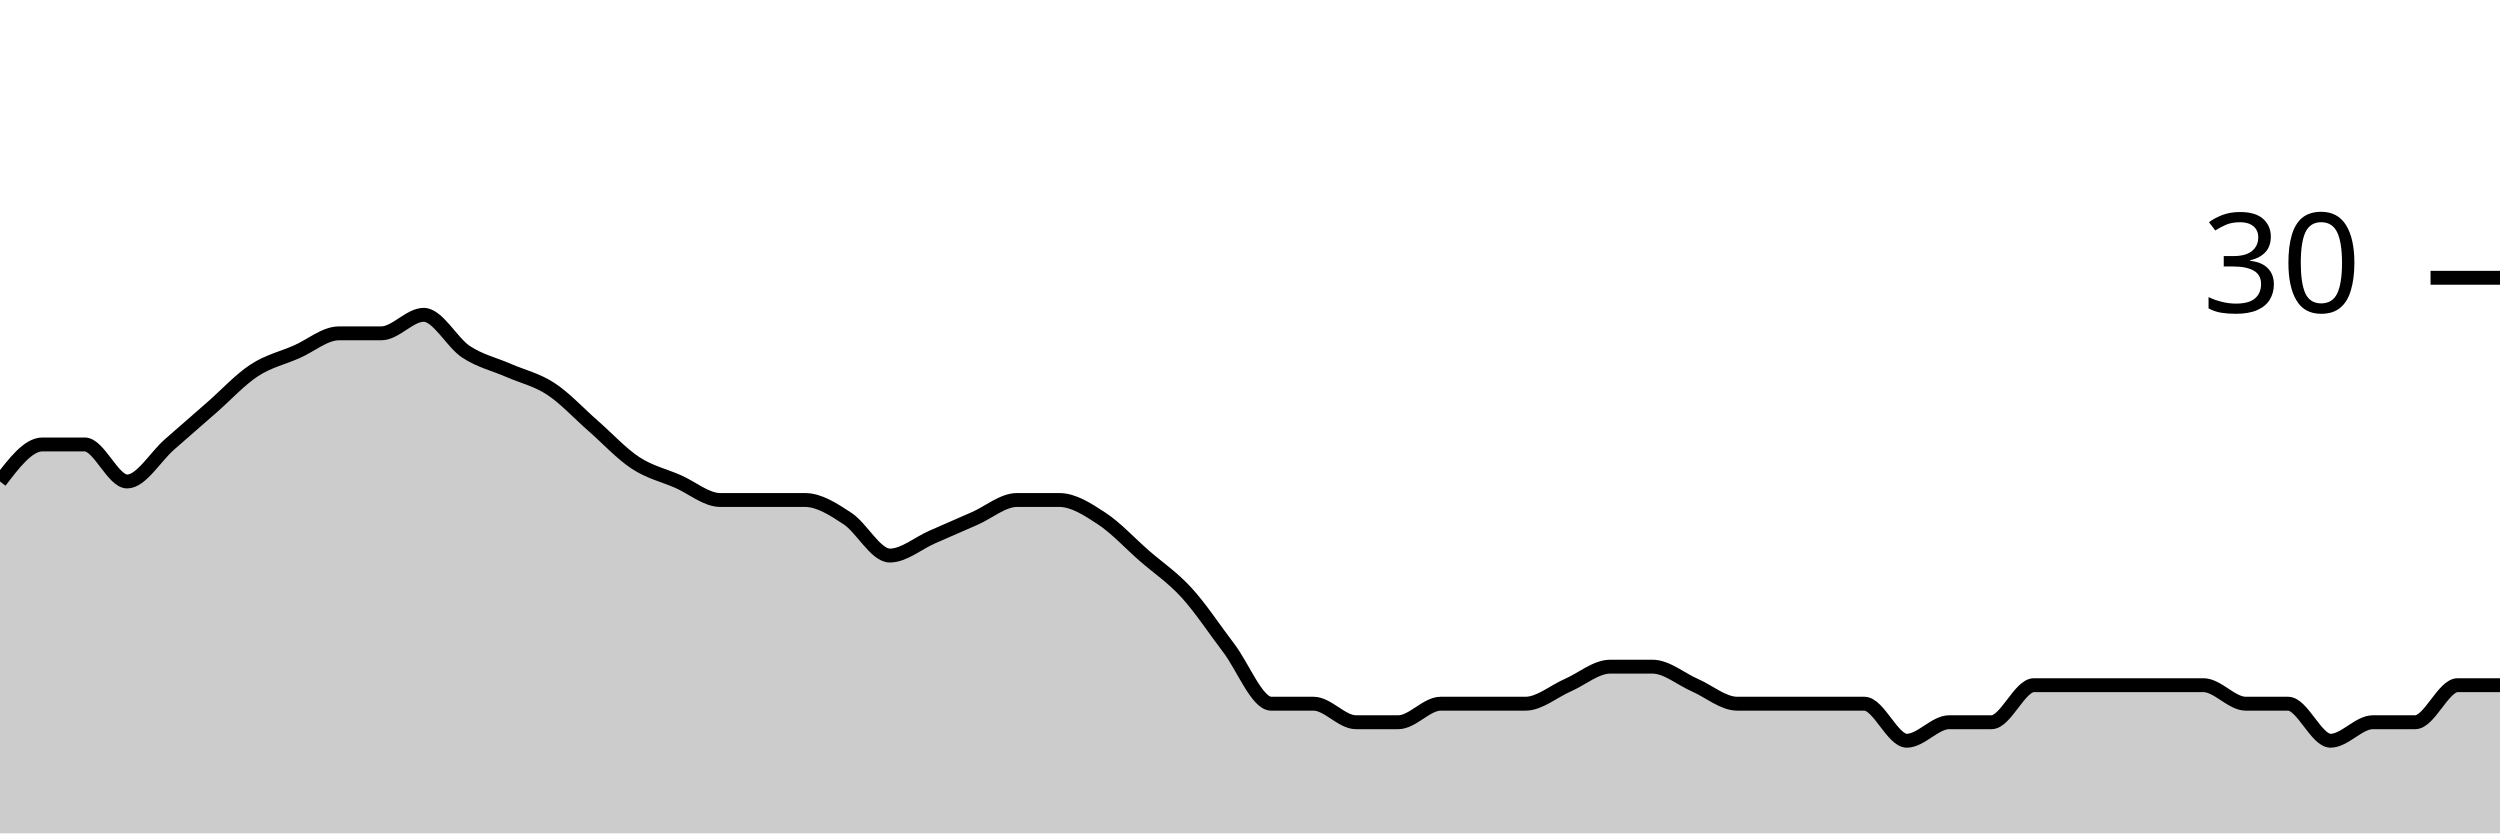
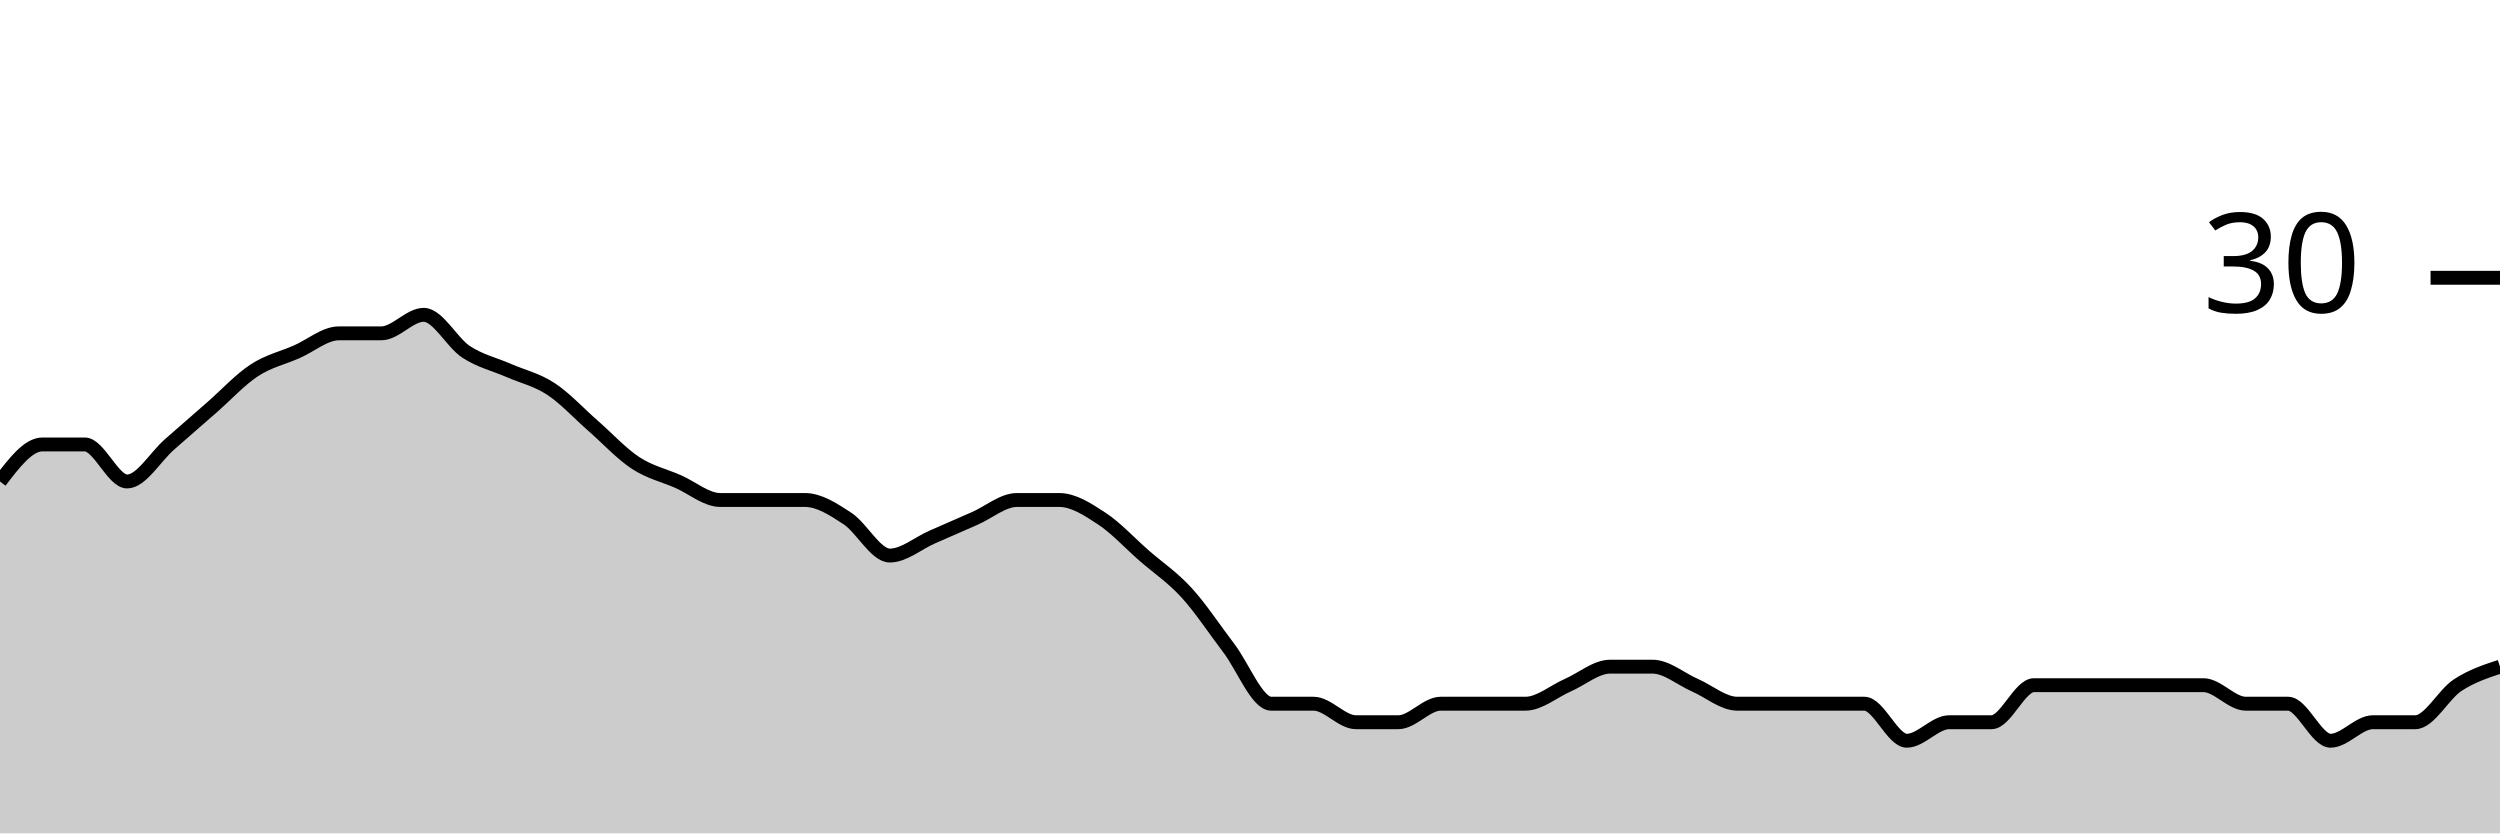
<svg xmlns="http://www.w3.org/2000/svg" viewBox="0 0 180 60">
  <g transform="translate(0,20)">
-     <path class="area" fill="rgba(0, 0, 0, 0.2)" d="M0,14.667C1.017,13.333,2.034,12,3.051,12C4.068,12,5.085,12,6.102,12C7.119,12,8.136,14.667,9.153,14.667C10.169,14.667,11.186,12.889,12.203,12C13.22,11.111,14.237,10.222,15.254,9.333C16.271,8.444,17.288,7.333,18.305,6.667C19.322,6,20.339,5.778,21.356,5.333C22.373,4.889,23.39,4,24.407,4C25.424,4,26.441,4,27.458,4C28.475,4,29.492,2.667,30.508,2.667C31.525,2.667,32.542,4.667,33.559,5.333C34.576,6,35.593,6.222,36.61,6.667C37.627,7.111,38.644,7.333,39.661,8C40.678,8.667,41.695,9.778,42.712,10.667C43.729,11.556,44.746,12.667,45.763,13.333C46.78,14,47.797,14.222,48.814,14.667C49.831,15.111,50.847,16,51.864,16C52.881,16,53.898,16,54.915,16C55.932,16,56.949,16,57.966,16C58.983,16,60,16.667,61.017,17.333C62.034,18,63.051,20,64.068,20C65.085,20,66.102,19.111,67.119,18.667C68.136,18.222,69.153,17.778,70.169,17.333C71.186,16.889,72.203,16,73.22,16C74.237,16,75.254,16,76.271,16C77.288,16,78.305,16.667,79.322,17.333C80.339,18,81.356,19.111,82.373,20C83.39,20.889,84.407,21.556,85.424,22.667C86.441,23.778,87.458,25.333,88.475,26.667C89.492,28,90.508,30.667,91.525,30.667C92.542,30.667,93.559,30.667,94.576,30.667C95.593,30.667,96.61,32,97.627,32C98.644,32,99.661,32,100.678,32C101.695,32,102.712,30.667,103.729,30.667C104.746,30.667,105.763,30.667,106.78,30.667C107.797,30.667,108.814,30.667,109.831,30.667C110.847,30.667,111.864,29.778,112.881,29.333C113.898,28.889,114.915,28,115.932,28C116.949,28,117.966,28,118.983,28C120,28,121.017,28.889,122.034,29.333C123.051,29.778,124.068,30.667,125.085,30.667C126.102,30.667,127.119,30.667,128.136,30.667C129.153,30.667,130.169,30.667,131.186,30.667C132.203,30.667,133.22,30.667,134.237,30.667C135.254,30.667,136.271,33.333,137.288,33.333C138.305,33.333,139.322,32,140.339,32C141.356,32,142.373,32,143.39,32C144.407,32,145.424,29.333,146.441,29.333C147.458,29.333,148.475,29.333,149.492,29.333C150.508,29.333,151.525,29.333,152.542,29.333C153.559,29.333,154.576,29.333,155.593,29.333C156.61,29.333,157.627,29.333,158.644,29.333C159.661,29.333,160.678,30.667,161.695,30.667C162.712,30.667,163.729,30.667,164.746,30.667C165.763,30.667,166.78,33.333,167.797,33.333C168.814,33.333,169.831,32,170.847,32C171.864,32,172.881,32,173.898,32C174.915,32,175.932,29.333,176.949,29.333C177.966,29.333,178.983,29.333,180,29.333L180,40C178.983,40,177.966,40,176.949,40C175.932,40,174.915,40,173.898,40C172.881,40,171.864,40,170.847,40C169.831,40,168.814,40,167.797,40C166.78,40,165.763,40,164.746,40C163.729,40,162.712,40,161.695,40C160.678,40,159.661,40,158.644,40C157.627,40,156.61,40,155.593,40C154.576,40,153.559,40,152.542,40C151.525,40,150.508,40,149.492,40C148.475,40,147.458,40,146.441,40C145.424,40,144.407,40,143.39,40C142.373,40,141.356,40,140.339,40C139.322,40,138.305,40,137.288,40C136.271,40,135.254,40,134.237,40C133.22,40,132.203,40,131.186,40C130.169,40,129.153,40,128.136,40C127.119,40,126.102,40,125.085,40C124.068,40,123.051,40,122.034,40C121.017,40,120,40,118.983,40C117.966,40,116.949,40,115.932,40C114.915,40,113.898,40,112.881,40C111.864,40,110.847,40,109.831,40C108.814,40,107.797,40,106.78,40C105.763,40,104.746,40,103.729,40C102.712,40,101.695,40,100.678,40C99.661,40,98.644,40,97.627,40C96.61,40,95.593,40,94.576,40C93.559,40,92.542,40,91.525,40C90.508,40,89.492,40,88.475,40C87.458,40,86.441,40,85.424,40C84.407,40,83.39,40,82.373,40C81.356,40,80.339,40,79.322,40C78.305,40,77.288,40,76.271,40C75.254,40,74.237,40,73.22,40C72.203,40,71.186,40,70.169,40C69.153,40,68.136,40,67.119,40C66.102,40,65.085,40,64.068,40C63.051,40,62.034,40,61.017,40C60,40,58.983,40,57.966,40C56.949,40,55.932,40,54.915,40C53.898,40,52.881,40,51.864,40C50.847,40,49.831,40,48.814,40C47.797,40,46.78,40,45.763,40C44.746,40,43.729,40,42.712,40C41.695,40,40.678,40,39.661,40C38.644,40,37.627,40,36.61,40C35.593,40,34.576,40,33.559,40C32.542,40,31.525,40,30.508,40C29.492,40,28.475,40,27.458,40C26.441,40,25.424,40,24.407,40C23.39,40,22.373,40,21.356,40C20.339,40,19.322,40,18.305,40C17.288,40,16.271,40,15.254,40C14.237,40,13.22,40,12.203,40C11.186,40,10.169,40,9.153,40C8.136,40,7.119,40,6.102,40C5.085,40,4.068,40,3.051,40C2.034,40,1.017,40,0,40Z" />
-     <path class="line" stroke="black" fill="none" d="M0,14.667C1.017,13.333,2.034,12,3.051,12C4.068,12,5.085,12,6.102,12C7.119,12,8.136,14.667,9.153,14.667C10.169,14.667,11.186,12.889,12.203,12C13.22,11.111,14.237,10.222,15.254,9.333C16.271,8.444,17.288,7.333,18.305,6.667C19.322,6,20.339,5.778,21.356,5.333C22.373,4.889,23.39,4,24.407,4C25.424,4,26.441,4,27.458,4C28.475,4,29.492,2.667,30.508,2.667C31.525,2.667,32.542,4.667,33.559,5.333C34.576,6,35.593,6.222,36.61,6.667C37.627,7.111,38.644,7.333,39.661,8C40.678,8.667,41.695,9.778,42.712,10.667C43.729,11.556,44.746,12.667,45.763,13.333C46.78,14,47.797,14.222,48.814,14.667C49.831,15.111,50.847,16,51.864,16C52.881,16,53.898,16,54.915,16C55.932,16,56.949,16,57.966,16C58.983,16,60,16.667,61.017,17.333C62.034,18,63.051,20,64.068,20C65.085,20,66.102,19.111,67.119,18.667C68.136,18.222,69.153,17.778,70.169,17.333C71.186,16.889,72.203,16,73.22,16C74.237,16,75.254,16,76.271,16C77.288,16,78.305,16.667,79.322,17.333C80.339,18,81.356,19.111,82.373,20C83.39,20.889,84.407,21.556,85.424,22.667C86.441,23.778,87.458,25.333,88.475,26.667C89.492,28,90.508,30.667,91.525,30.667C92.542,30.667,93.559,30.667,94.576,30.667C95.593,30.667,96.61,32,97.627,32C98.644,32,99.661,32,100.678,32C101.695,32,102.712,30.667,103.729,30.667C104.746,30.667,105.763,30.667,106.78,30.667C107.797,30.667,108.814,30.667,109.831,30.667C110.847,30.667,111.864,29.778,112.881,29.333C113.898,28.889,114.915,28,115.932,28C116.949,28,117.966,28,118.983,28C120,28,121.017,28.889,122.034,29.333C123.051,29.778,124.068,30.667,125.085,30.667C126.102,30.667,127.119,30.667,128.136,30.667C129.153,30.667,130.169,30.667,131.186,30.667C132.203,30.667,133.22,30.667,134.237,30.667C135.254,30.667,136.271,33.333,137.288,33.333C138.305,33.333,139.322,32,140.339,32C141.356,32,142.373,32,143.39,32C144.407,32,145.424,29.333,146.441,29.333C147.458,29.333,148.475,29.333,149.492,29.333C150.508,29.333,151.525,29.333,152.542,29.333C153.559,29.333,154.576,29.333,155.593,29.333C156.61,29.333,157.627,29.333,158.644,29.333C159.661,29.333,160.678,30.667,161.695,30.667C162.712,30.667,163.729,30.667,164.746,30.667C165.763,30.667,166.78,33.333,167.797,33.333C168.814,33.333,169.831,32,170.847,32C171.864,32,172.881,32,173.898,32C174.915,32,175.932,29.333,176.949,29.333C177.966,29.333,178.983,29.333,180,29.333" />
+     <path class="area" fill="rgba(0, 0, 0, 0.2)" d="M0,14.667C1.017,13.333,2.034,12,3.051,12C4.068,12,5.085,12,6.102,12C7.119,12,8.136,14.667,9.153,14.667C10.169,14.667,11.186,12.889,12.203,12C13.22,11.111,14.237,10.222,15.254,9.333C16.271,8.444,17.288,7.333,18.305,6.667C19.322,6,20.339,5.778,21.356,5.333C22.373,4.889,23.39,4,24.407,4C25.424,4,26.441,4,27.458,4C28.475,4,29.492,2.667,30.508,2.667C31.525,2.667,32.542,4.667,33.559,5.333C34.576,6,35.593,6.222,36.61,6.667C37.627,7.111,38.644,7.333,39.661,8C40.678,8.667,41.695,9.778,42.712,10.667C43.729,11.556,44.746,12.667,45.763,13.333C46.78,14,47.797,14.222,48.814,14.667C49.831,15.111,50.847,16,51.864,16C52.881,16,53.898,16,54.915,16C55.932,16,56.949,16,57.966,16C58.983,16,60,16.667,61.017,17.333C62.034,18,63.051,20,64.068,20C65.085,20,66.102,19.111,67.119,18.667C68.136,18.222,69.153,17.778,70.169,17.333C71.186,16.889,72.203,16,73.22,16C74.237,16,75.254,16,76.271,16C77.288,16,78.305,16.667,79.322,17.333C80.339,18,81.356,19.111,82.373,20C83.39,20.889,84.407,21.556,85.424,22.667C86.441,23.778,87.458,25.333,88.475,26.667C89.492,28,90.508,30.667,91.525,30.667C92.542,30.667,93.559,30.667,94.576,30.667C95.593,30.667,96.61,32,97.627,32C98.644,32,99.661,32,100.678,32C101.695,32,102.712,30.667,103.729,30.667C104.746,30.667,105.763,30.667,106.78,30.667C107.797,30.667,108.814,30.667,109.831,30.667C110.847,30.667,111.864,29.778,112.881,29.333C113.898,28.889,114.915,28,115.932,28C116.949,28,117.966,28,118.983,28C120,28,121.017,28.889,122.034,29.333C123.051,29.778,124.068,30.667,125.085,30.667C126.102,30.667,127.119,30.667,128.136,30.667C129.153,30.667,130.169,30.667,131.186,30.667C132.203,30.667,133.22,30.667,134.237,30.667C135.254,30.667,136.271,33.333,137.288,33.333C138.305,33.333,139.322,32,140.339,32C141.356,32,142.373,32,143.39,32C144.407,32,145.424,29.333,146.441,29.333C147.458,29.333,148.475,29.333,149.492,29.333C150.508,29.333,151.525,29.333,152.542,29.333C153.559,29.333,154.576,29.333,155.593,29.333C156.61,29.333,157.627,29.333,158.644,29.333C159.661,29.333,160.678,30.667,161.695,30.667C162.712,30.667,163.729,30.667,164.746,30.667C165.763,30.667,166.78,33.333,167.797,33.333C168.814,33.333,169.831,32,170.847,32C171.864,32,172.881,32,173.898,32C174.915,32,175.932,30,176.949,29.333C177.966,28.667,178.983,28.333,180,28L180,40C178.983,40,177.966,40,176.949,40C175.932,40,174.915,40,173.898,40C172.881,40,171.864,40,170.847,40C169.831,40,168.814,40,167.797,40C166.78,40,165.763,40,164.746,40C163.729,40,162.712,40,161.695,40C160.678,40,159.661,40,158.644,40C157.627,40,156.61,40,155.593,40C154.576,40,153.559,40,152.542,40C151.525,40,150.508,40,149.492,40C148.475,40,147.458,40,146.441,40C145.424,40,144.407,40,143.39,40C142.373,40,141.356,40,140.339,40C139.322,40,138.305,40,137.288,40C136.271,40,135.254,40,134.237,40C133.22,40,132.203,40,131.186,40C130.169,40,129.153,40,128.136,40C127.119,40,126.102,40,125.085,40C124.068,40,123.051,40,122.034,40C121.017,40,120,40,118.983,40C117.966,40,116.949,40,115.932,40C114.915,40,113.898,40,112.881,40C111.864,40,110.847,40,109.831,40C108.814,40,107.797,40,106.78,40C105.763,40,104.746,40,103.729,40C102.712,40,101.695,40,100.678,40C99.661,40,98.644,40,97.627,40C96.61,40,95.593,40,94.576,40C93.559,40,92.542,40,91.525,40C90.508,40,89.492,40,88.475,40C87.458,40,86.441,40,85.424,40C84.407,40,83.39,40,82.373,40C81.356,40,80.339,40,79.322,40C78.305,40,77.288,40,76.271,40C75.254,40,74.237,40,73.22,40C72.203,40,71.186,40,70.169,40C69.153,40,68.136,40,67.119,40C66.102,40,65.085,40,64.068,40C63.051,40,62.034,40,61.017,40C60,40,58.983,40,57.966,40C56.949,40,55.932,40,54.915,40C53.898,40,52.881,40,51.864,40C50.847,40,49.831,40,48.814,40C47.797,40,46.78,40,45.763,40C44.746,40,43.729,40,42.712,40C41.695,40,40.678,40,39.661,40C38.644,40,37.627,40,36.61,40C35.593,40,34.576,40,33.559,40C32.542,40,31.525,40,30.508,40C29.492,40,28.475,40,27.458,40C26.441,40,25.424,40,24.407,40C23.39,40,22.373,40,21.356,40C20.339,40,19.322,40,18.305,40C17.288,40,16.271,40,15.254,40C14.237,40,13.22,40,12.203,40C11.186,40,10.169,40,9.153,40C8.136,40,7.119,40,6.102,40C5.085,40,4.068,40,3.051,40C2.034,40,1.017,40,0,40Z" />
+     <path class="line" stroke="black" fill="none" d="M0,14.667C1.017,13.333,2.034,12,3.051,12C4.068,12,5.085,12,6.102,12C7.119,12,8.136,14.667,9.153,14.667C10.169,14.667,11.186,12.889,12.203,12C13.22,11.111,14.237,10.222,15.254,9.333C16.271,8.444,17.288,7.333,18.305,6.667C19.322,6,20.339,5.778,21.356,5.333C22.373,4.889,23.39,4,24.407,4C25.424,4,26.441,4,27.458,4C28.475,4,29.492,2.667,30.508,2.667C31.525,2.667,32.542,4.667,33.559,5.333C34.576,6,35.593,6.222,36.61,6.667C37.627,7.111,38.644,7.333,39.661,8C40.678,8.667,41.695,9.778,42.712,10.667C43.729,11.556,44.746,12.667,45.763,13.333C46.78,14,47.797,14.222,48.814,14.667C49.831,15.111,50.847,16,51.864,16C52.881,16,53.898,16,54.915,16C55.932,16,56.949,16,57.966,16C58.983,16,60,16.667,61.017,17.333C62.034,18,63.051,20,64.068,20C65.085,20,66.102,19.111,67.119,18.667C68.136,18.222,69.153,17.778,70.169,17.333C71.186,16.889,72.203,16,73.22,16C74.237,16,75.254,16,76.271,16C77.288,16,78.305,16.667,79.322,17.333C80.339,18,81.356,19.111,82.373,20C83.39,20.889,84.407,21.556,85.424,22.667C86.441,23.778,87.458,25.333,88.475,26.667C89.492,28,90.508,30.667,91.525,30.667C92.542,30.667,93.559,30.667,94.576,30.667C95.593,30.667,96.61,32,97.627,32C98.644,32,99.661,32,100.678,32C101.695,32,102.712,30.667,103.729,30.667C104.746,30.667,105.763,30.667,106.78,30.667C107.797,30.667,108.814,30.667,109.831,30.667C110.847,30.667,111.864,29.778,112.881,29.333C113.898,28.889,114.915,28,115.932,28C116.949,28,117.966,28,118.983,28C120,28,121.017,28.889,122.034,29.333C123.051,29.778,124.068,30.667,125.085,30.667C126.102,30.667,127.119,30.667,128.136,30.667C129.153,30.667,130.169,30.667,131.186,30.667C132.203,30.667,133.22,30.667,134.237,30.667C135.254,30.667,136.271,33.333,137.288,33.333C138.305,33.333,139.322,32,140.339,32C141.356,32,142.373,32,143.39,32C144.407,32,145.424,29.333,146.441,29.333C147.458,29.333,148.475,29.333,149.492,29.333C150.508,29.333,151.525,29.333,152.542,29.333C153.559,29.333,154.576,29.333,155.593,29.333C156.61,29.333,157.627,29.333,158.644,29.333C159.661,29.333,160.678,30.667,161.695,30.667C162.712,30.667,163.729,30.667,164.746,30.667C165.763,30.667,166.78,33.333,167.797,33.333C168.814,33.333,169.831,32,170.847,32C171.864,32,172.881,32,173.898,32C174.915,32,175.932,30,176.949,29.333C177.966,28.667,178.983,28.333,180,28" />
    <path class="axis-ceiling" stroke-width="1" stroke="black" fill="none" d="M175,0L180,0" />
    <text class="axis-ceiling-label" font-family="sans-serif" text-anchor="end" font-size="10px" x="170" y="2.5">30</text>
  </g>
</svg>
